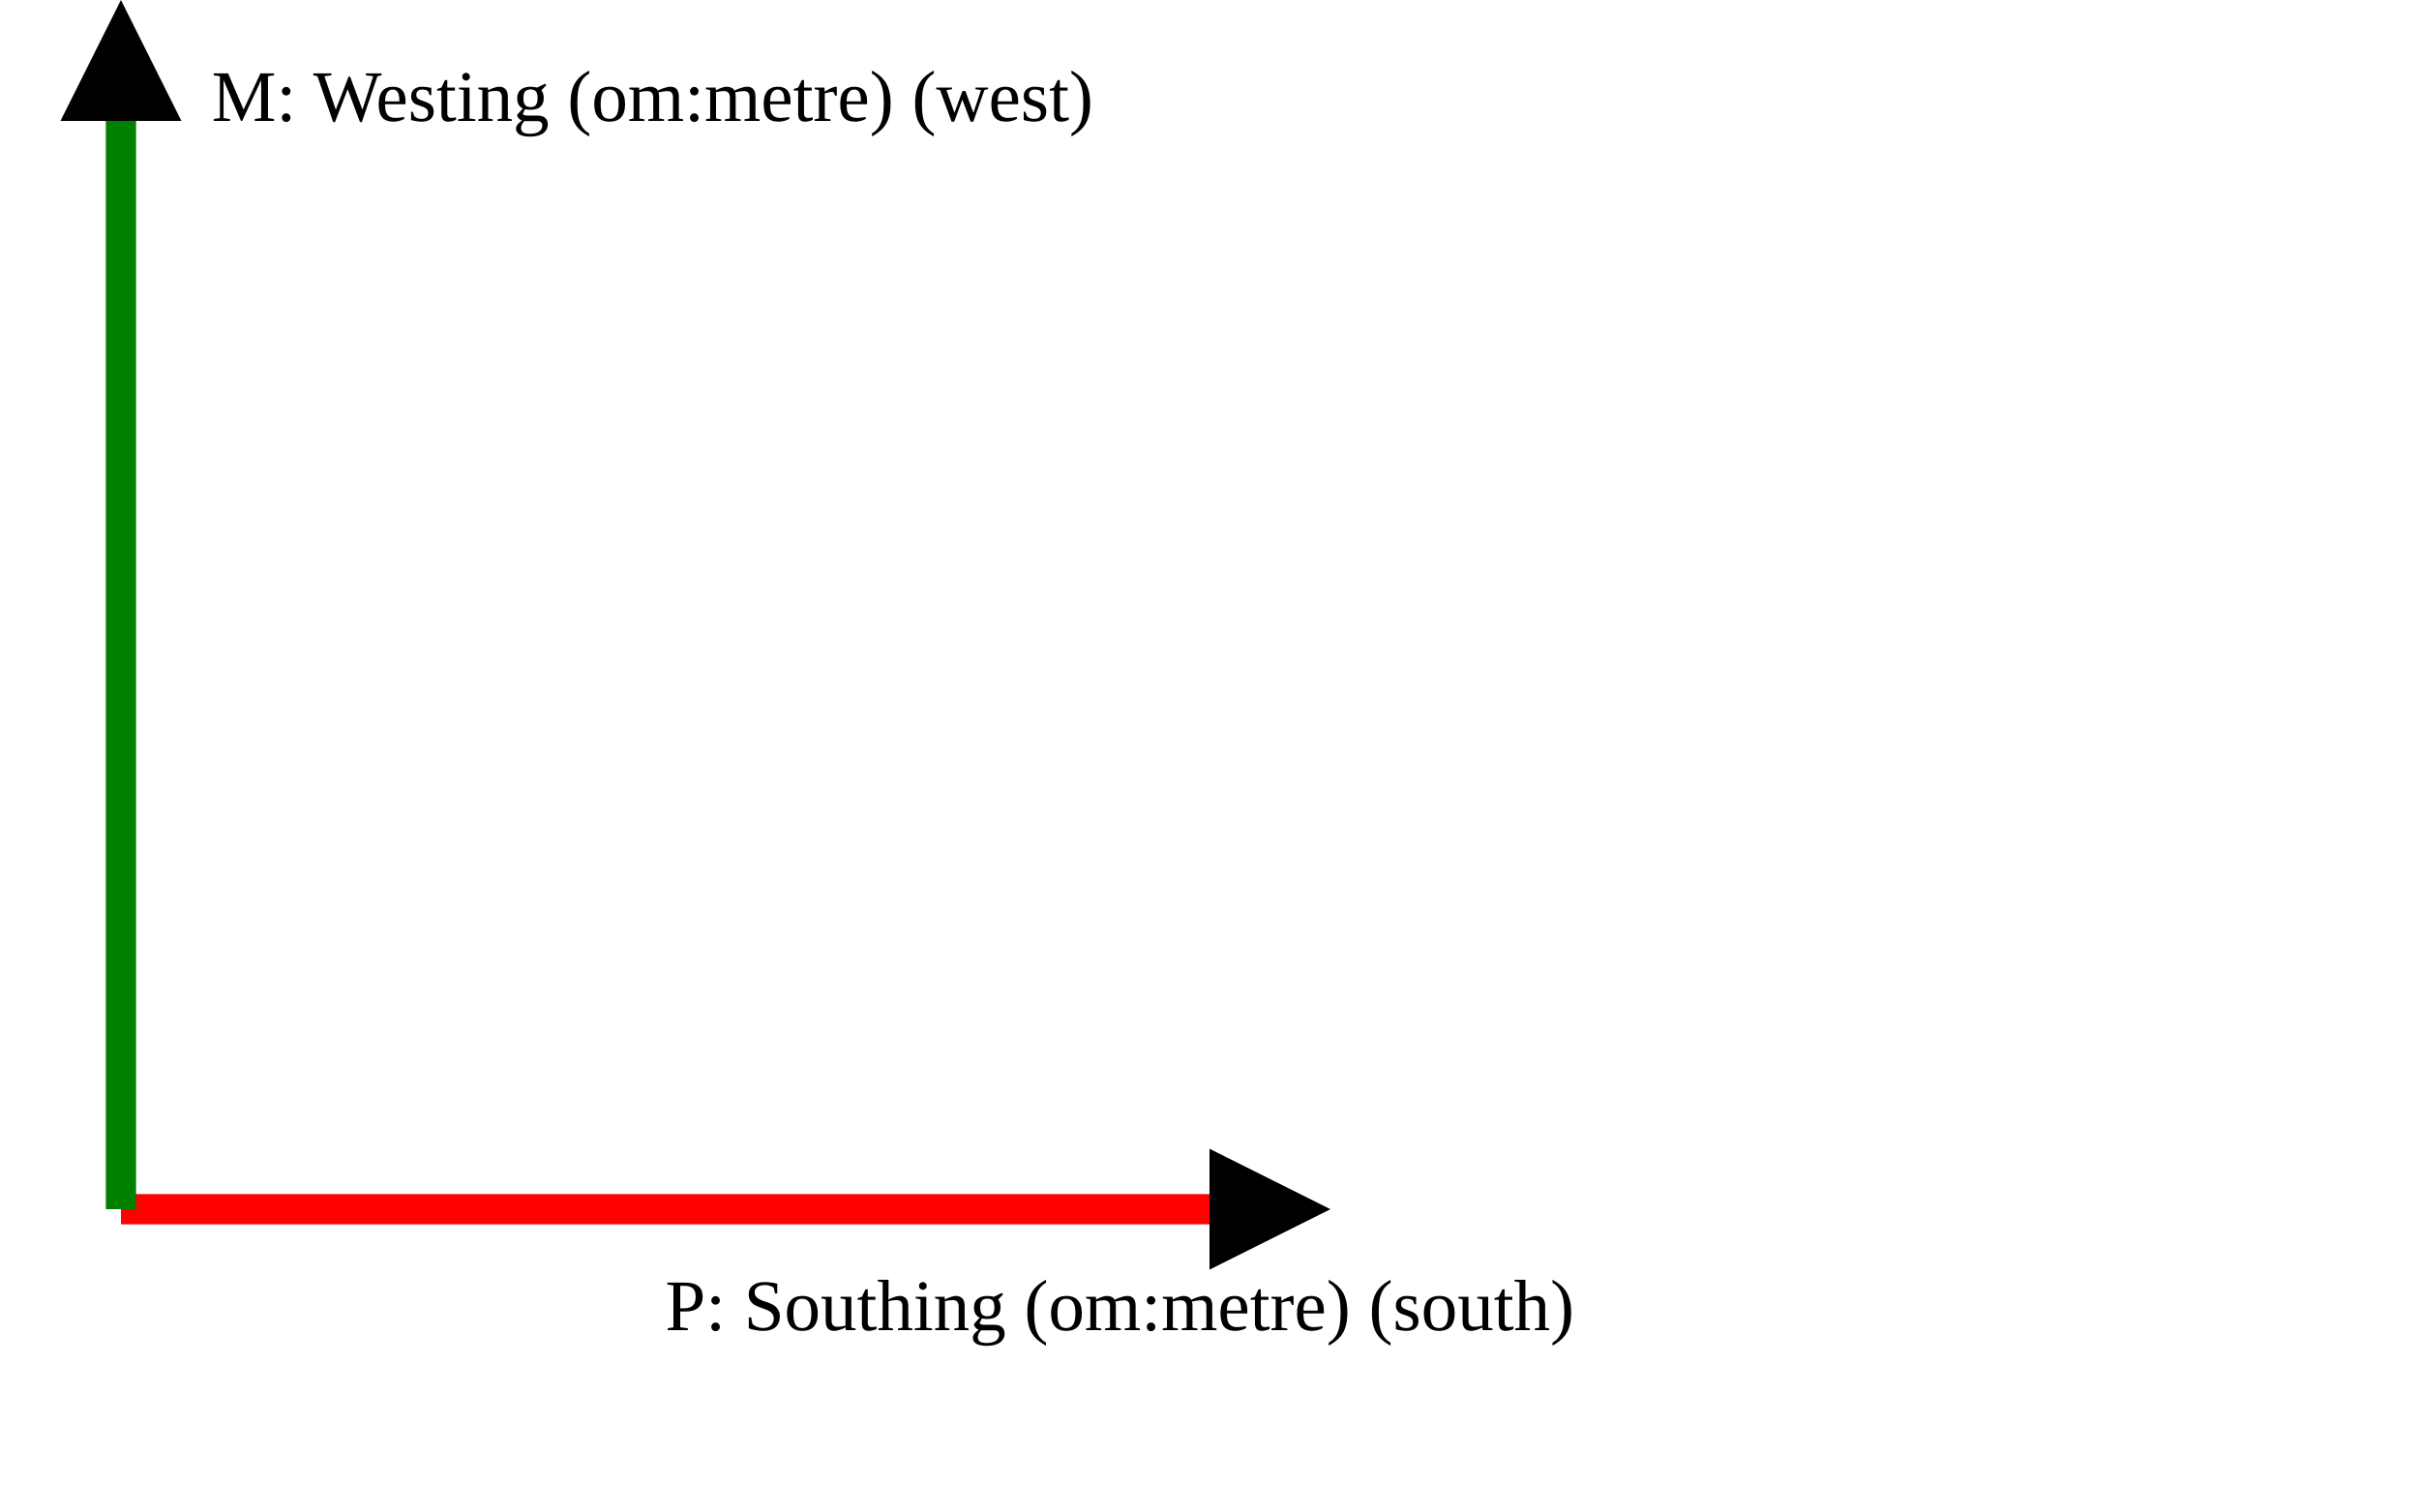
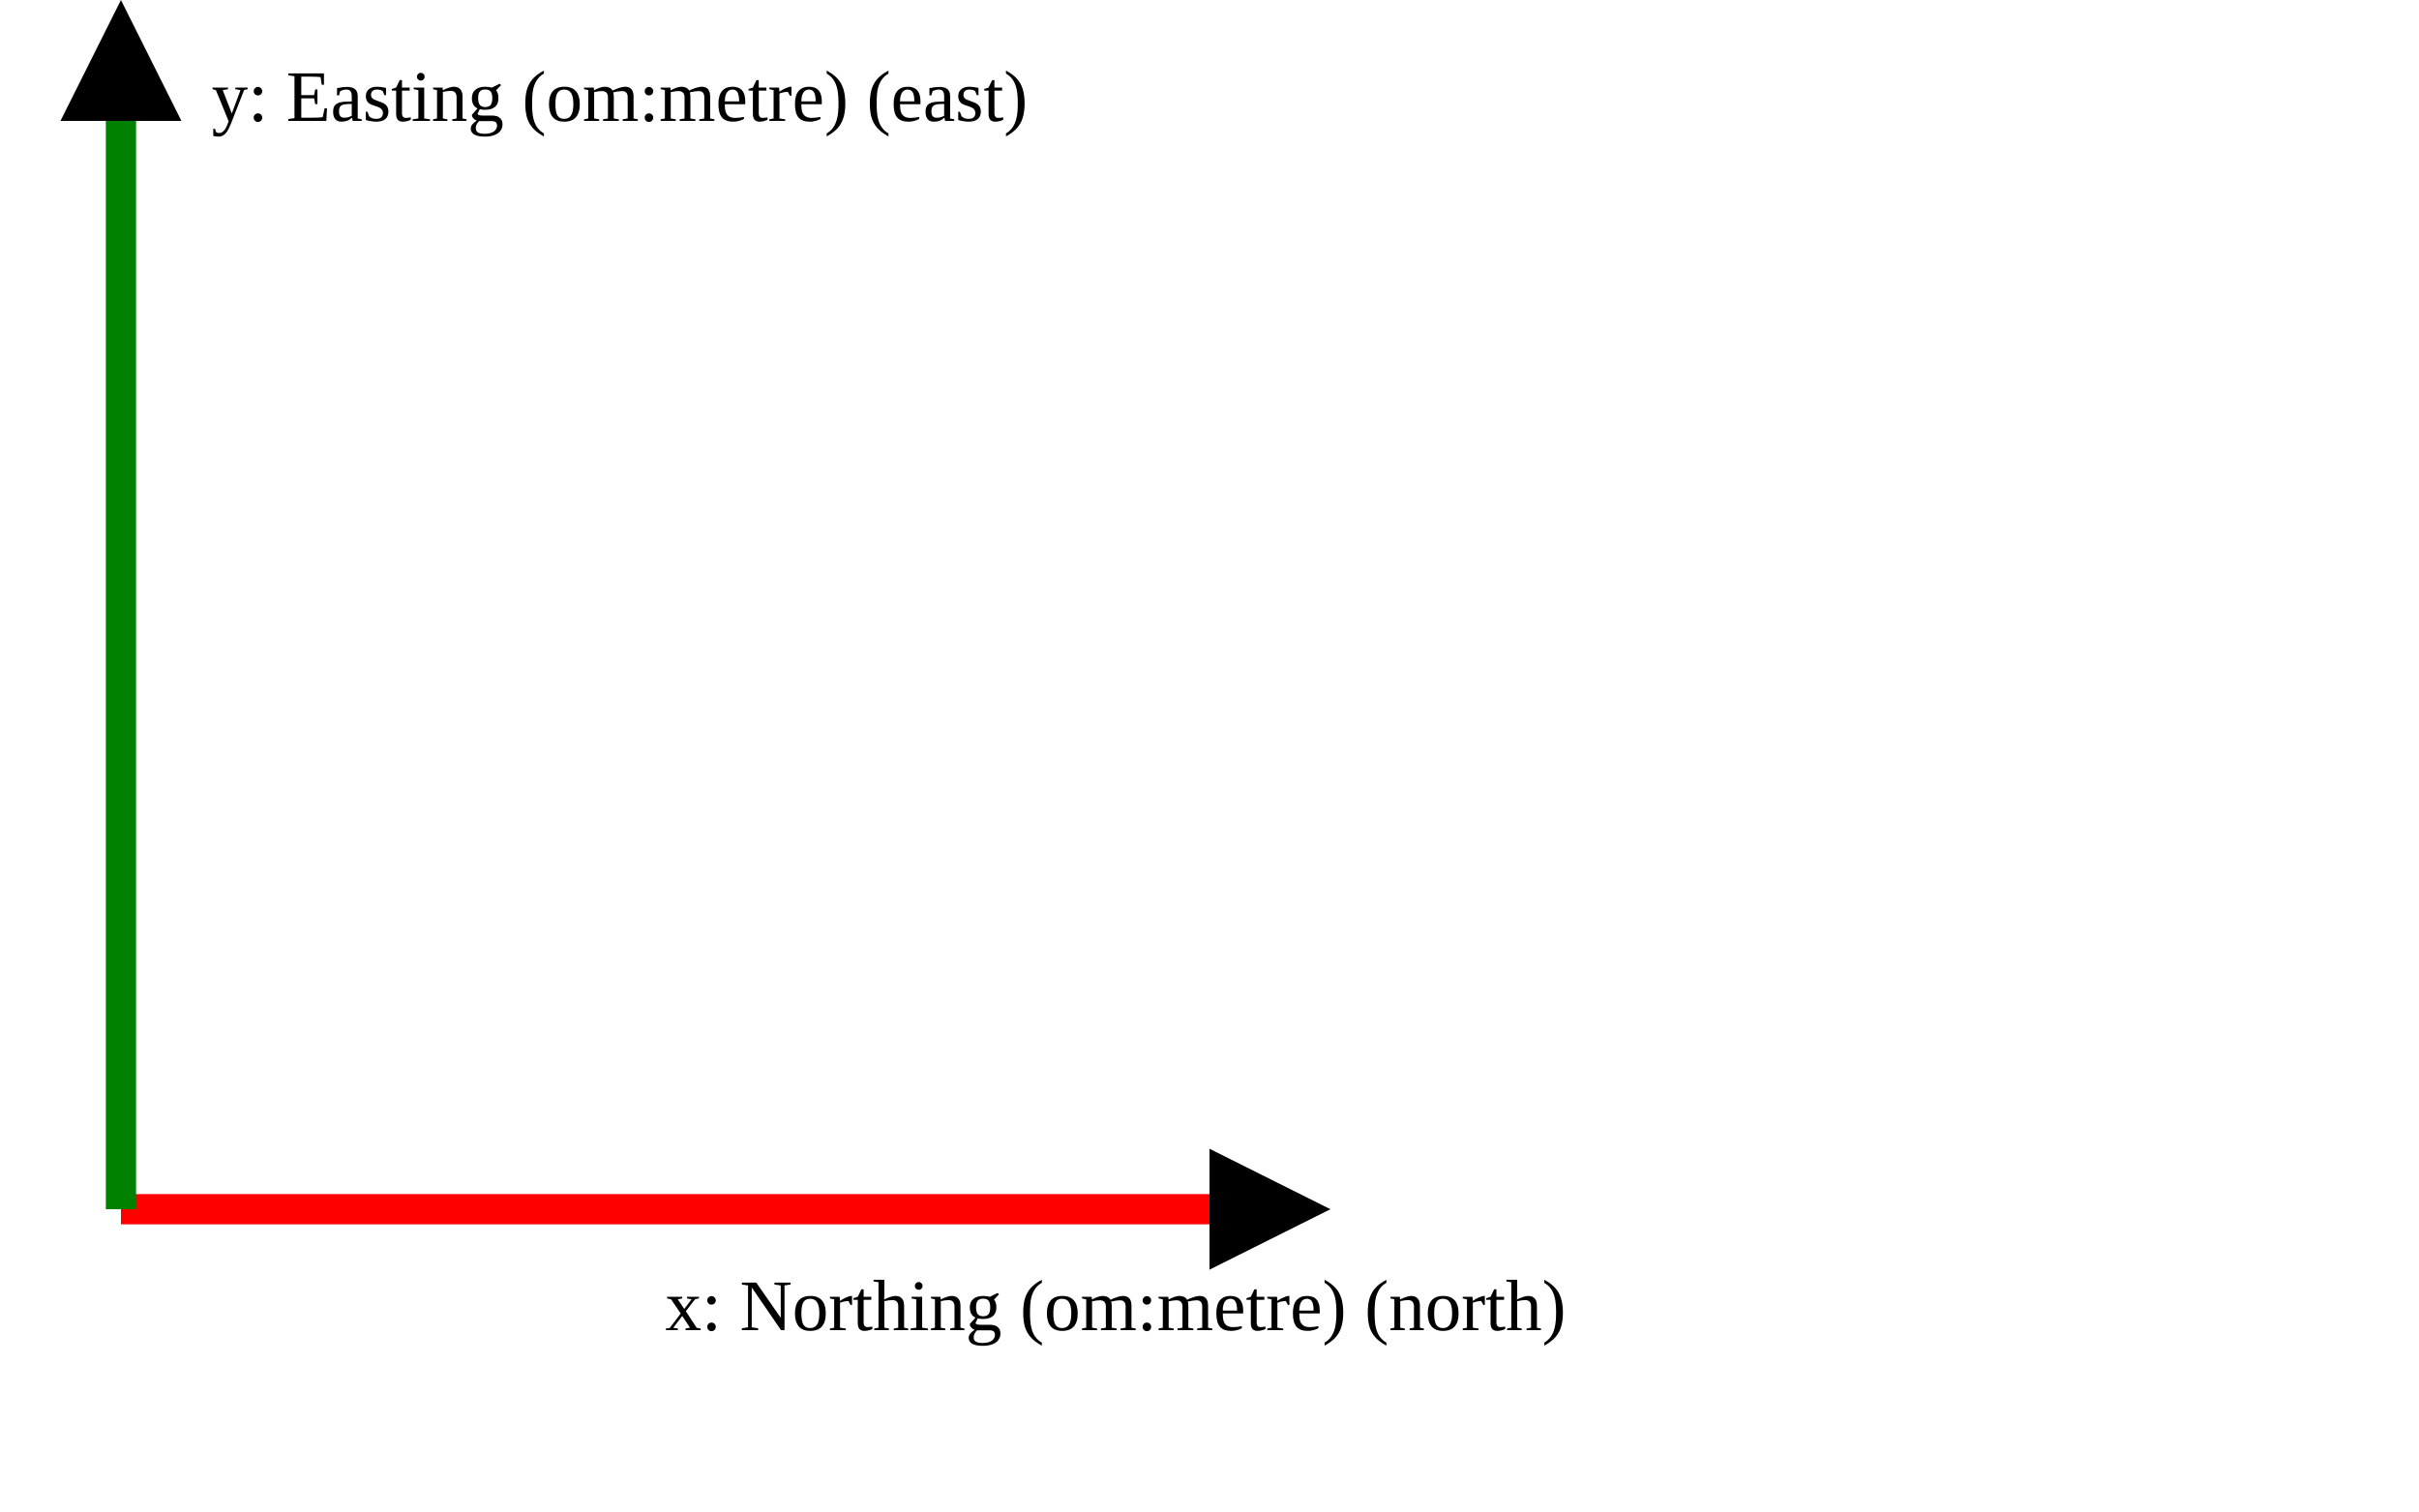
<svg xmlns="http://www.w3.org/2000/svg" version="1.1" width="400" height="250" viewbox="0 0 375 220">
  <defs>
    <marker id="arrowhead" markerWidth="10" markerHeight="7" refX="0" refY="2" orient="auto">
      <polygon points="0 0, 4 2, 0 4" />
    </marker>
  </defs>
  <line x1="20" y1="200" x2="200" y2="200" stroke="red" stroke-width="5" marker-end="url(#arrowhead)" />
-   <text x="110" y="220" class="small">P: Southing (om:metre) (south)</text>
+   <text x="110" y="220" class="small">x: Northing (om:metre) (north)</text>
  <line x1="20" y1="200" x2="20" y2="20" stroke="green" stroke-width="5" marker-end="url(#arrowhead)" />
-   <text x="35" y="20" class="small">M: Westing (om:metre) (west)</text>
+   <text x="35" y="20" class="small">y: Easting (om:metre) (east)</text>
</svg>
